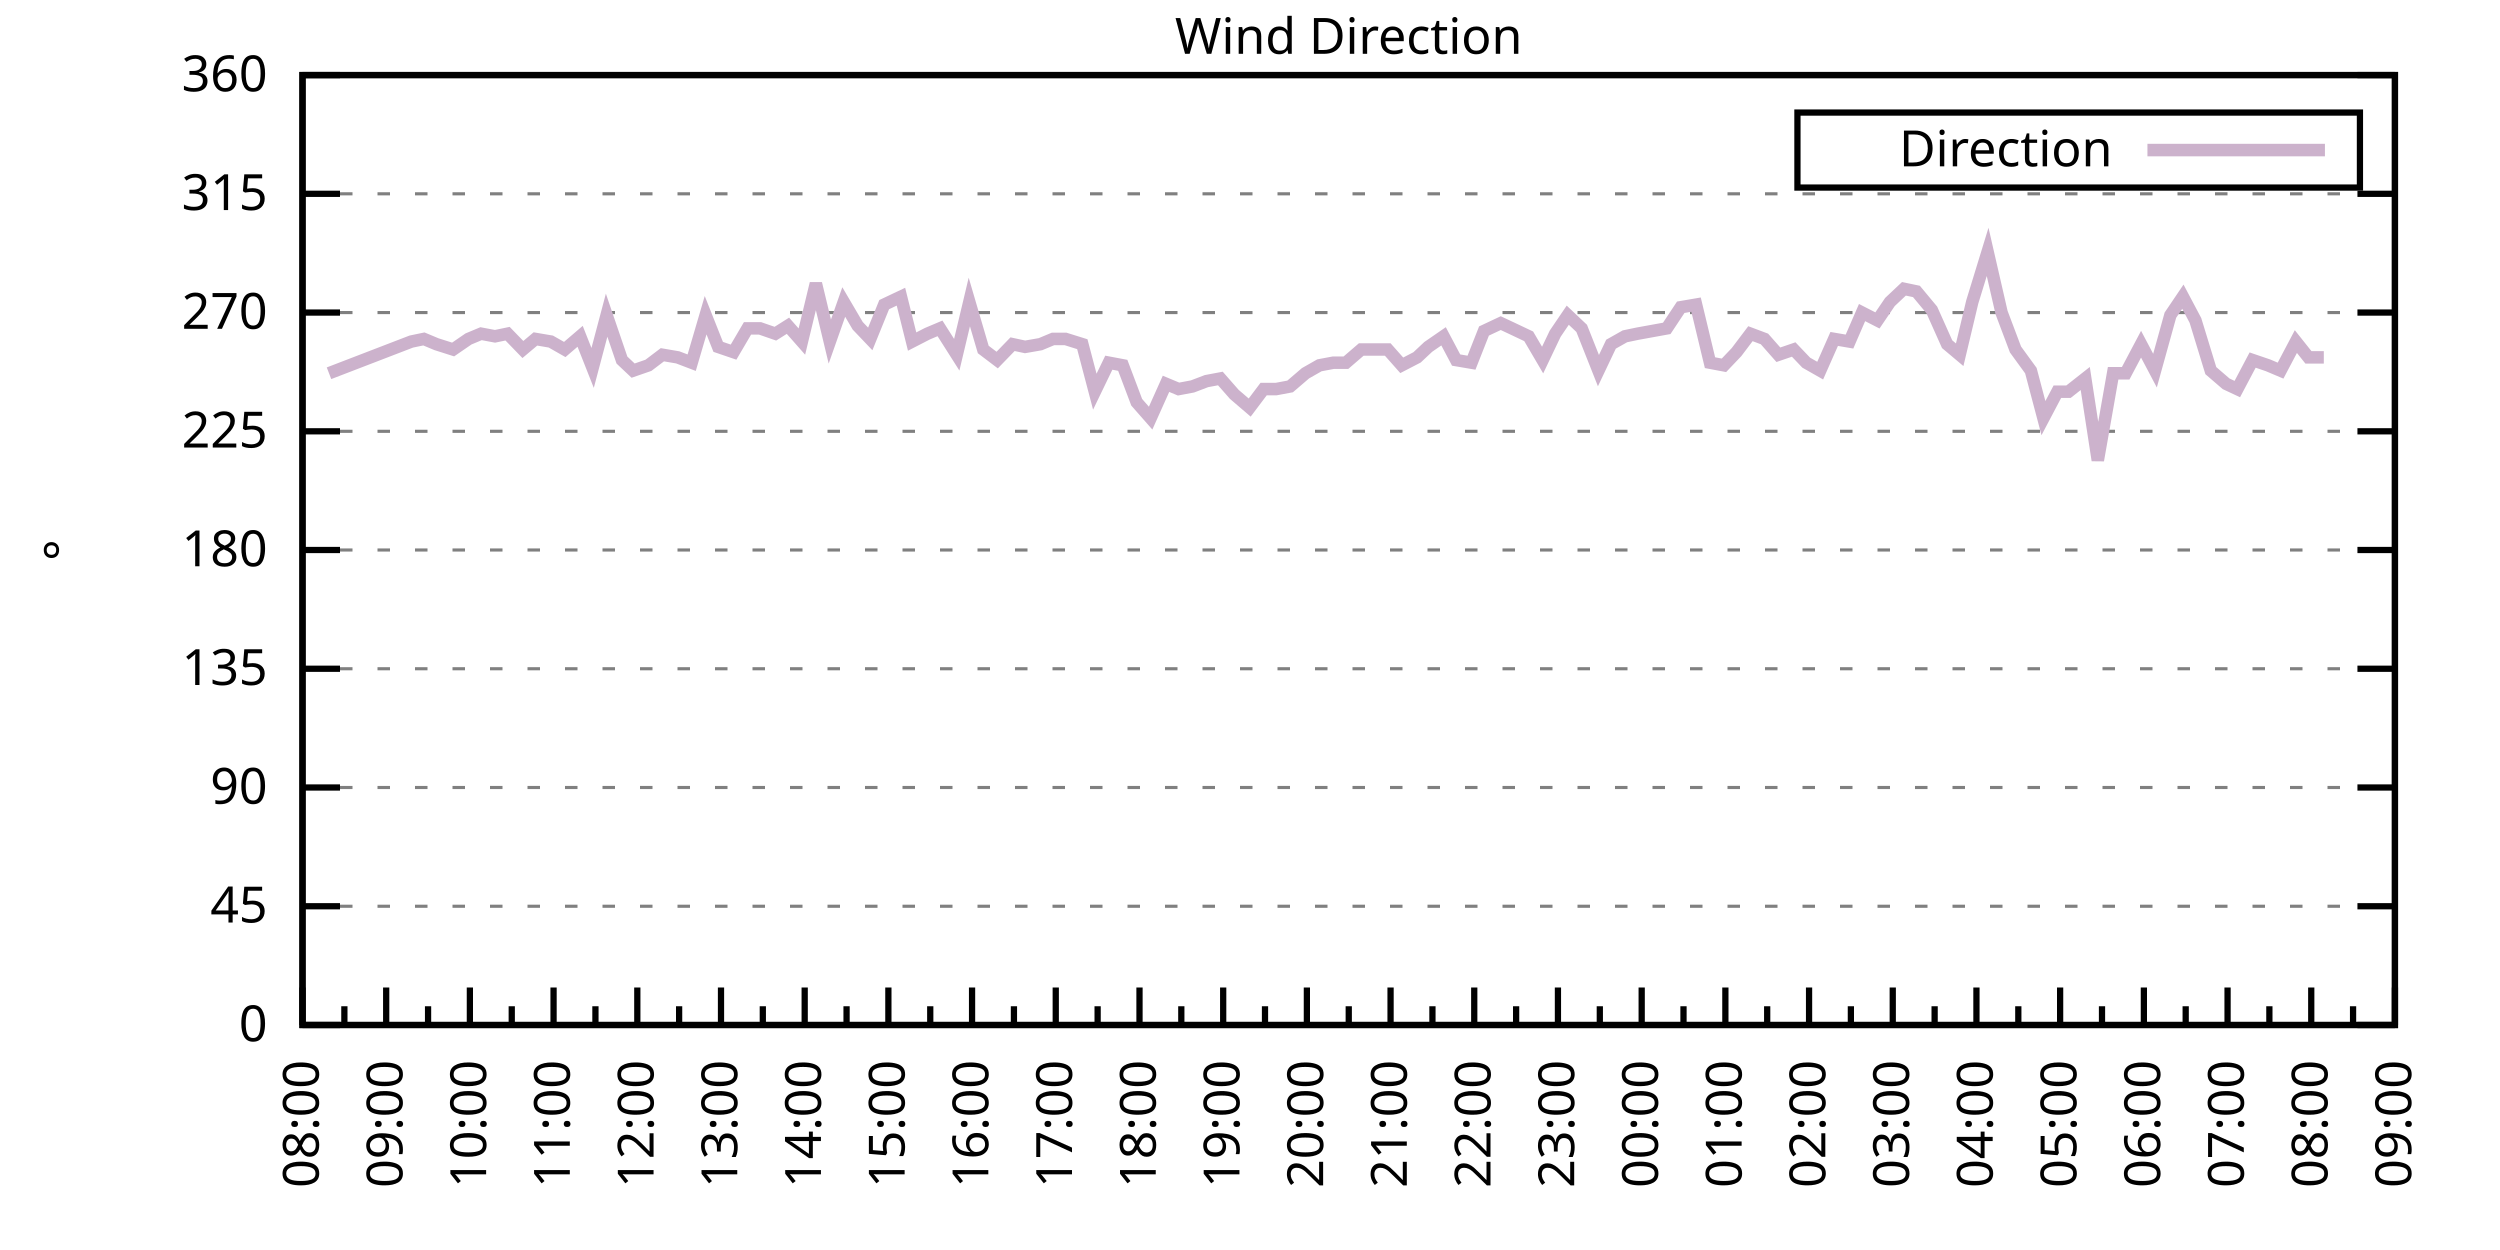
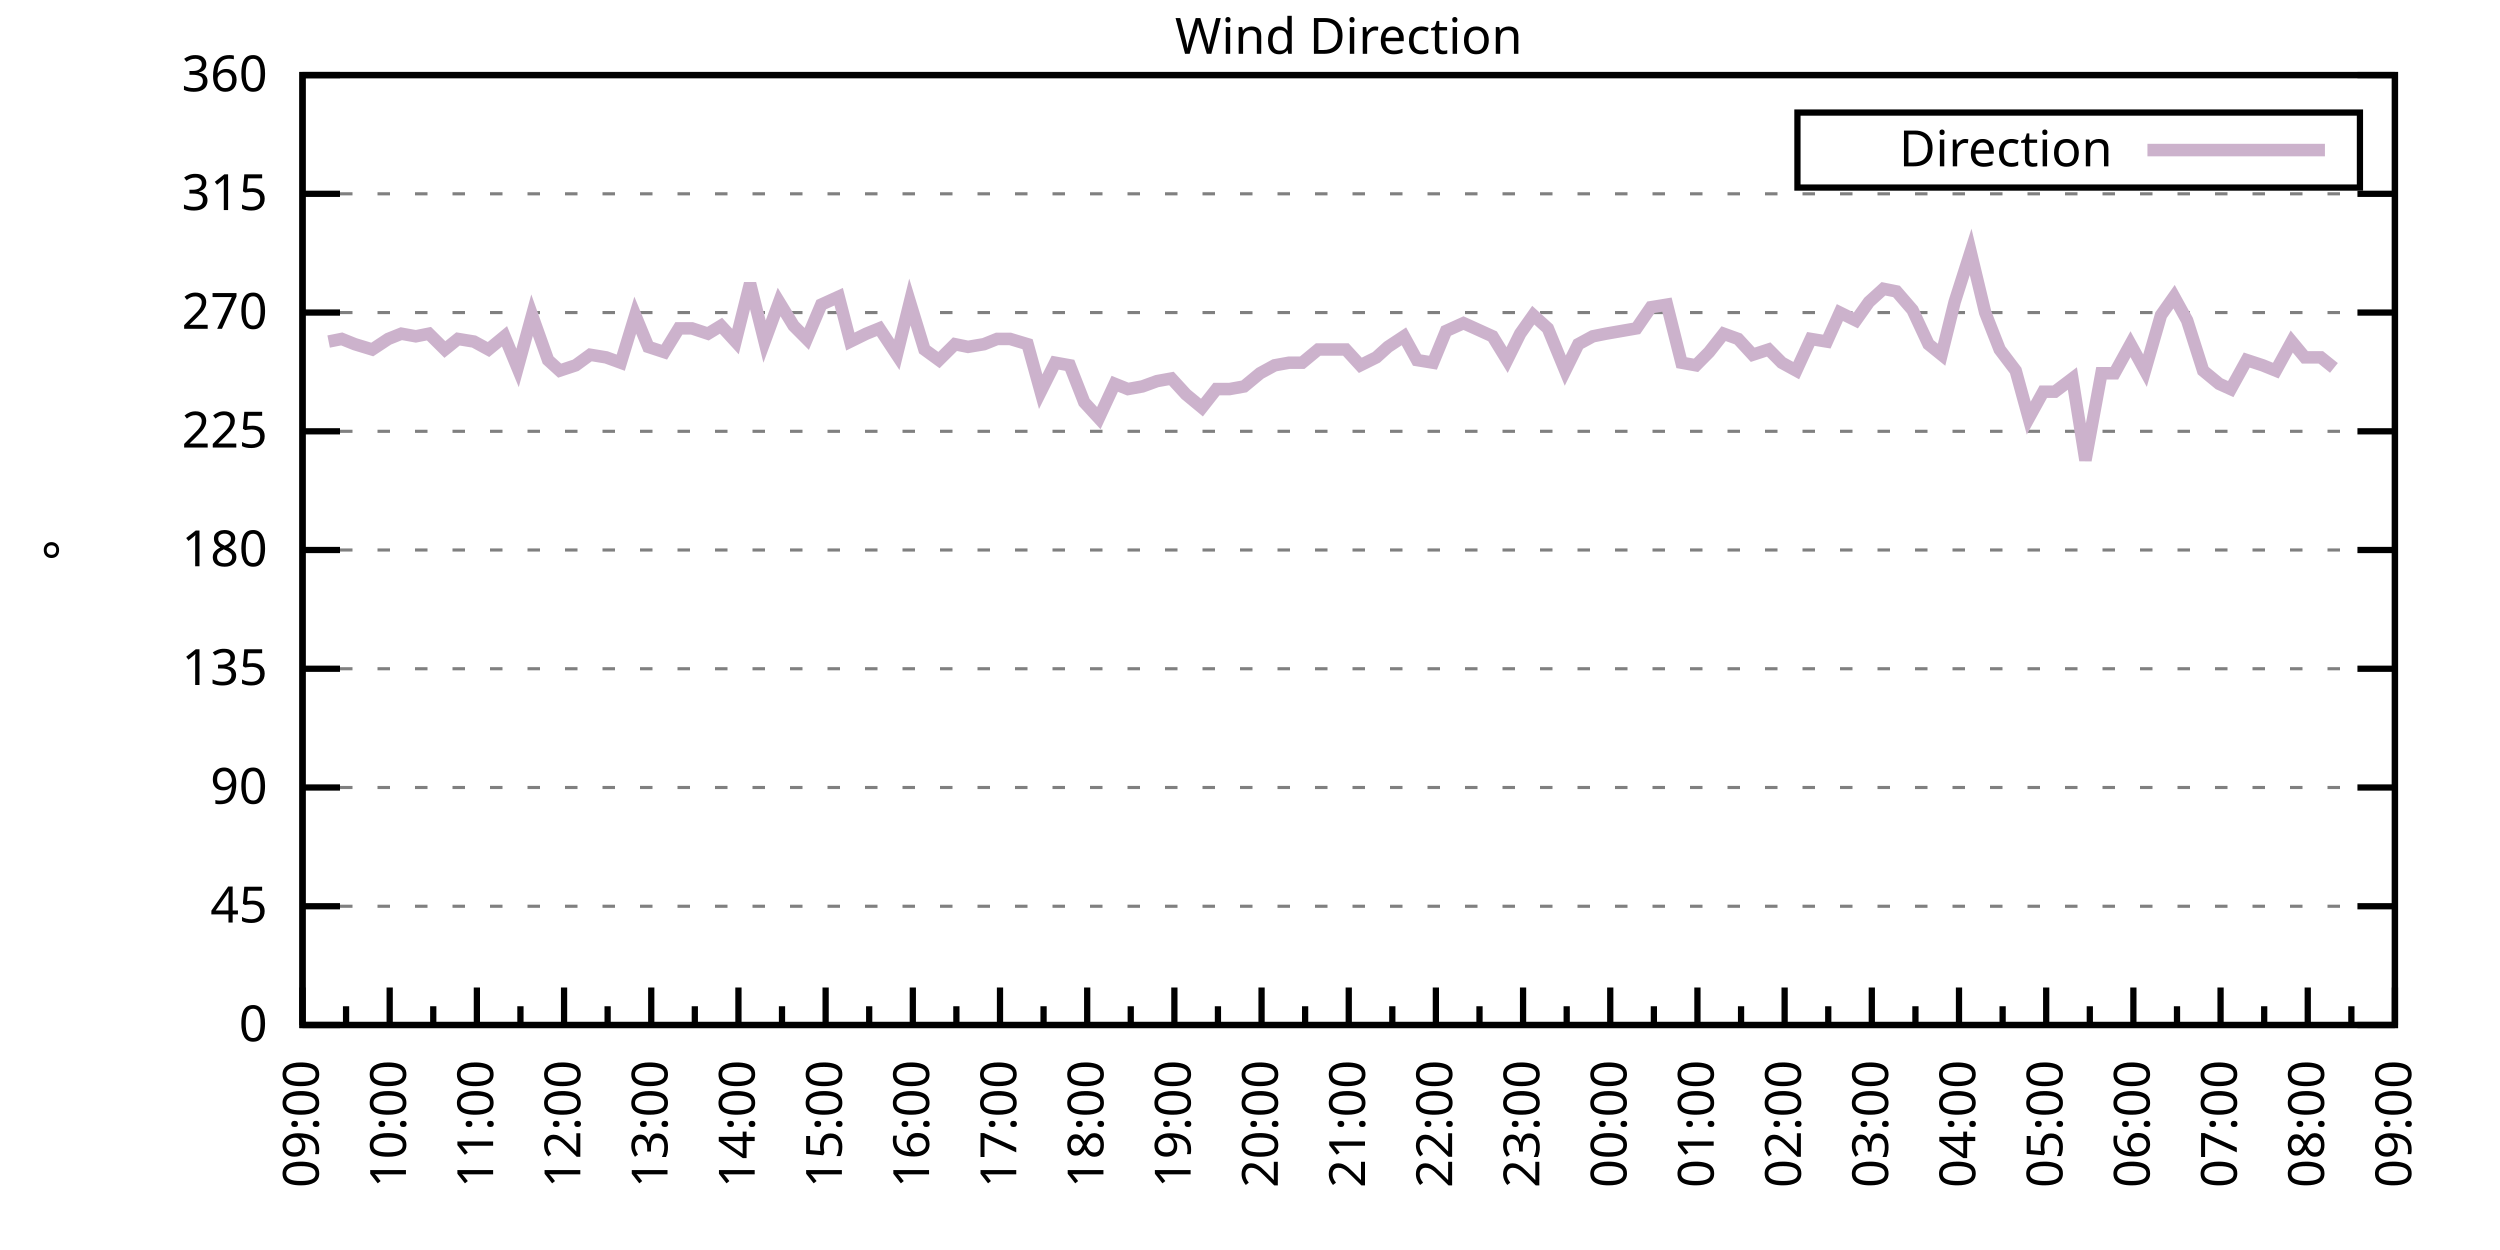
<svg xmlns="http://www.w3.org/2000/svg" xmlns:xlink="http://www.w3.org/1999/xlink" width="400" height="200" viewBox="0 0 400 200">
  <g id="gnuplot_canvas">
    <rect x="0" y="0" width="400" height="200" fill="none" />
    <defs>
      <circle id="gpDot" r="0.5" stroke-width="0.5" stroke="currentColor" />
      <path id="gpPt0" stroke-width="0.333" stroke="currentColor" d="M-1,0 h2 M0,-1 v2" />
      <path id="gpPt1" stroke-width="0.333" stroke="currentColor" d="M-1,-1 L1,1 M1,-1 L-1,1" />
      <path id="gpPt2" stroke-width="0.333" stroke="currentColor" d="M-1,0 L1,0 M0,-1 L0,1 M-1,-1 L1,1 M-1,1 L1,-1" />
      <rect id="gpPt3" stroke-width="0.333" stroke="currentColor" x="-1" y="-1" width="2" height="2" />
      <rect id="gpPt4" stroke-width="0.333" stroke="currentColor" fill="currentColor" x="-1" y="-1" width="2" height="2" />
      <circle id="gpPt5" stroke-width="0.333" stroke="currentColor" cx="0" cy="0" r="1" />
      <use xlink:href="#gpPt5" id="gpPt6" fill="currentColor" stroke="none" />
      <path id="gpPt7" stroke-width="0.333" stroke="currentColor" d="M0,-1.33 L-1.33,0.67 L1.33,0.67 z" />
      <use xlink:href="#gpPt7" id="gpPt8" fill="currentColor" stroke="none" />
      <use xlink:href="#gpPt7" id="gpPt9" stroke="currentColor" transform="rotate(180)" />
      <use xlink:href="#gpPt9" id="gpPt10" fill="currentColor" stroke="none" />
      <use xlink:href="#gpPt3" id="gpPt11" stroke="currentColor" transform="rotate(45)" />
      <use xlink:href="#gpPt11" id="gpPt12" fill="currentColor" stroke="none" />
      <path id="gpPt13" stroke-width="0.333" stroke="currentColor" d="M0,1.330 L1.265,0.411 L0.782,-1.067 L-0.782,-1.076 L-1.265,0.411 z" />
      <use xlink:href="#gpPt13" id="gpPt14" fill="currentColor" stroke="none" />
      <filter id="textbox" filterUnits="objectBoundingBox" x="0" y="0" height="1" width="1">
        <feFlood flood-color="white" flood-opacity="1" result="bgnd" />
        <feComposite in="SourceGraphic" in2="bgnd" operator="atop" />
      </filter>
      <filter id="greybox" filterUnits="objectBoundingBox" x="0" y="0" height="1" width="1">
        <feFlood flood-color="lightgrey" flood-opacity="1" result="grey" />
        <feComposite in="SourceGraphic" in2="grey" operator="atop" />
      </filter>
    </defs>
    <g fill="none" color="white" stroke="currentColor" stroke-width="1.00" stroke-linecap="butt" stroke-linejoin="miter">
</g>
    <g fill="none" color="black" stroke="currentColor" stroke-width="1.00" stroke-linecap="butt" stroke-linejoin="miter">
      <g stroke="none" shape-rendering="crispEdges">
        <polygon fill="rgb(255, 255, 255)" points="48.40,164.00 383.18,164.00 383.18,12.02 48.40,12.02 " />
      </g>
    </g>
    <g fill="none" color="black" stroke="currentColor" stroke-width="1.00" stroke-linecap="butt" stroke-linejoin="miter">
</g>
    <g fill="none" color="black" stroke="black" stroke-width="0.50" stroke-linecap="butt" stroke-linejoin="miter">
</g>
    <g fill="none" color="gray" stroke="currentColor" stroke-width="0.50" stroke-linecap="butt" stroke-linejoin="miter">
      <path stroke="gray" stroke-dasharray="2,4" class="gridline" d="M48.40,164.00 L383.19,164.00  " />
    </g>
    <g fill="none" color="gray" stroke="gray" stroke-width="1.00" stroke-linecap="butt" stroke-linejoin="miter">
</g>
    <g fill="none" color="black" stroke="currentColor" stroke-width="1.00" stroke-linecap="butt" stroke-linejoin="miter">
      <path stroke="black" d="M48.40,164.00 L54.40,164.00 M383.19,164.00 L377.19,164.00  " />
      <g transform="translate(42.80,166.60)" stroke="none" fill="black" font-family="Sans" font-size="8.00" text-anchor="end">
        <text>
          <tspan font-family="Sans"> 0</tspan>
        </text>
      </g>
    </g>
    <g fill="none" color="black" stroke="currentColor" stroke-width="1.00" stroke-linecap="butt" stroke-linejoin="miter">
</g>
    <g fill="none" color="black" stroke="black" stroke-width="0.50" stroke-linecap="butt" stroke-linejoin="miter">
</g>
    <g fill="none" color="gray" stroke="currentColor" stroke-width="0.50" stroke-linecap="butt" stroke-linejoin="miter">
      <path stroke="gray" stroke-dasharray="2,4" class="gridline" d="M48.40,145.00 L383.19,145.00  " />
    </g>
    <g fill="none" color="gray" stroke="gray" stroke-width="1.00" stroke-linecap="butt" stroke-linejoin="miter">
</g>
    <g fill="none" color="black" stroke="currentColor" stroke-width="1.00" stroke-linecap="butt" stroke-linejoin="miter">
      <path stroke="black" d="M48.40,145.00 L54.40,145.00 M383.19,145.00 L377.19,145.00  " />
      <g transform="translate(42.80,147.60)" stroke="none" fill="black" font-family="Sans" font-size="8.00" text-anchor="end">
        <text>
          <tspan font-family="Sans"> 45</tspan>
        </text>
      </g>
    </g>
    <g fill="none" color="black" stroke="currentColor" stroke-width="1.00" stroke-linecap="butt" stroke-linejoin="miter">
</g>
    <g fill="none" color="black" stroke="black" stroke-width="0.50" stroke-linecap="butt" stroke-linejoin="miter">
</g>
    <g fill="none" color="gray" stroke="currentColor" stroke-width="0.50" stroke-linecap="butt" stroke-linejoin="miter">
      <path stroke="gray" stroke-dasharray="2,4" class="gridline" d="M48.40,126.00 L383.19,126.00  " />
    </g>
    <g fill="none" color="gray" stroke="gray" stroke-width="1.00" stroke-linecap="butt" stroke-linejoin="miter">
</g>
    <g fill="none" color="black" stroke="currentColor" stroke-width="1.00" stroke-linecap="butt" stroke-linejoin="miter">
      <path stroke="black" d="M48.40,126.00 L54.40,126.00 M383.19,126.00 L377.19,126.00  " />
      <g transform="translate(42.80,128.60)" stroke="none" fill="black" font-family="Sans" font-size="8.00" text-anchor="end">
        <text>
          <tspan font-family="Sans"> 90</tspan>
        </text>
      </g>
    </g>
    <g fill="none" color="black" stroke="currentColor" stroke-width="1.00" stroke-linecap="butt" stroke-linejoin="miter">
</g>
    <g fill="none" color="black" stroke="black" stroke-width="0.50" stroke-linecap="butt" stroke-linejoin="miter">
</g>
    <g fill="none" color="gray" stroke="currentColor" stroke-width="0.50" stroke-linecap="butt" stroke-linejoin="miter">
      <path stroke="gray" stroke-dasharray="2,4" class="gridline" d="M48.40,107.00 L383.19,107.00  " />
    </g>
    <g fill="none" color="gray" stroke="gray" stroke-width="1.00" stroke-linecap="butt" stroke-linejoin="miter">
</g>
    <g fill="none" color="black" stroke="currentColor" stroke-width="1.00" stroke-linecap="butt" stroke-linejoin="miter">
      <path stroke="black" d="M48.40,107.00 L54.40,107.00 M383.19,107.00 L377.19,107.00  " />
      <g transform="translate(42.80,109.60)" stroke="none" fill="black" font-family="Sans" font-size="8.00" text-anchor="end">
        <text>
          <tspan font-family="Sans"> 135</tspan>
        </text>
      </g>
    </g>
    <g fill="none" color="black" stroke="currentColor" stroke-width="1.00" stroke-linecap="butt" stroke-linejoin="miter">
</g>
    <g fill="none" color="black" stroke="black" stroke-width="0.50" stroke-linecap="butt" stroke-linejoin="miter">
</g>
    <g fill="none" color="gray" stroke="currentColor" stroke-width="0.50" stroke-linecap="butt" stroke-linejoin="miter">
      <path stroke="gray" stroke-dasharray="2,4" class="gridline" d="M48.40,88.00 L383.19,88.00  " />
    </g>
    <g fill="none" color="gray" stroke="gray" stroke-width="1.00" stroke-linecap="butt" stroke-linejoin="miter">
</g>
    <g fill="none" color="black" stroke="currentColor" stroke-width="1.00" stroke-linecap="butt" stroke-linejoin="miter">
      <path stroke="black" d="M48.40,88.00 L54.40,88.00 M383.19,88.00 L377.19,88.00  " />
      <g transform="translate(42.80,90.60)" stroke="none" fill="black" font-family="Sans" font-size="8.00" text-anchor="end">
        <text>
          <tspan font-family="Sans"> 180</tspan>
        </text>
      </g>
    </g>
    <g fill="none" color="black" stroke="currentColor" stroke-width="1.00" stroke-linecap="butt" stroke-linejoin="miter">
</g>
    <g fill="none" color="black" stroke="black" stroke-width="0.50" stroke-linecap="butt" stroke-linejoin="miter">
</g>
    <g fill="none" color="gray" stroke="currentColor" stroke-width="0.50" stroke-linecap="butt" stroke-linejoin="miter">
      <path stroke="gray" stroke-dasharray="2,4" class="gridline" d="M48.40,69.01 L383.19,69.01  " />
    </g>
    <g fill="none" color="gray" stroke="gray" stroke-width="1.00" stroke-linecap="butt" stroke-linejoin="miter">
</g>
    <g fill="none" color="black" stroke="currentColor" stroke-width="1.00" stroke-linecap="butt" stroke-linejoin="miter">
      <path stroke="black" d="M48.40,69.01 L54.40,69.01 M383.19,69.01 L377.19,69.01  " />
      <g transform="translate(42.80,71.61)" stroke="none" fill="black" font-family="Sans" font-size="8.00" text-anchor="end">
        <text>
          <tspan font-family="Sans"> 225</tspan>
        </text>
      </g>
    </g>
    <g fill="none" color="black" stroke="currentColor" stroke-width="1.00" stroke-linecap="butt" stroke-linejoin="miter">
</g>
    <g fill="none" color="black" stroke="black" stroke-width="0.50" stroke-linecap="butt" stroke-linejoin="miter">
</g>
    <g fill="none" color="gray" stroke="currentColor" stroke-width="0.50" stroke-linecap="butt" stroke-linejoin="miter">
      <path stroke="gray" stroke-dasharray="2,4" class="gridline" d="M48.40,50.01 L383.19,50.01  " />
    </g>
    <g fill="none" color="gray" stroke="gray" stroke-width="1.00" stroke-linecap="butt" stroke-linejoin="miter">
</g>
    <g fill="none" color="black" stroke="currentColor" stroke-width="1.00" stroke-linecap="butt" stroke-linejoin="miter">
      <path stroke="black" d="M48.40,50.01 L54.40,50.01 M383.19,50.01 L377.19,50.01  " />
      <g transform="translate(42.80,52.61)" stroke="none" fill="black" font-family="Sans" font-size="8.00" text-anchor="end">
        <text>
          <tspan font-family="Sans"> 270</tspan>
        </text>
      </g>
    </g>
    <g fill="none" color="black" stroke="currentColor" stroke-width="1.00" stroke-linecap="butt" stroke-linejoin="miter">
</g>
    <g fill="none" color="black" stroke="black" stroke-width="0.50" stroke-linecap="butt" stroke-linejoin="miter">
</g>
    <g fill="none" color="gray" stroke="currentColor" stroke-width="0.50" stroke-linecap="butt" stroke-linejoin="miter">
      <path stroke="gray" stroke-dasharray="2,4" class="gridline" d="M48.40,31.01 L383.19,31.01  " />
    </g>
    <g fill="none" color="gray" stroke="gray" stroke-width="1.00" stroke-linecap="butt" stroke-linejoin="miter">
</g>
    <g fill="none" color="black" stroke="currentColor" stroke-width="1.00" stroke-linecap="butt" stroke-linejoin="miter">
      <path stroke="black" d="M48.40,31.01 L54.40,31.01 M383.19,31.01 L377.19,31.01  " />
      <g transform="translate(42.80,33.61)" stroke="none" fill="black" font-family="Sans" font-size="8.00" text-anchor="end">
        <text>
          <tspan font-family="Sans"> 315</tspan>
        </text>
      </g>
    </g>
    <g fill="none" color="black" stroke="currentColor" stroke-width="1.00" stroke-linecap="butt" stroke-linejoin="miter">
</g>
    <g fill="none" color="black" stroke="black" stroke-width="0.50" stroke-linecap="butt" stroke-linejoin="miter">
</g>
    <g fill="none" color="gray" stroke="currentColor" stroke-width="0.50" stroke-linecap="butt" stroke-linejoin="miter">
      <path stroke="gray" stroke-dasharray="2,4" class="gridline" d="M48.40,12.01 L383.19,12.01  " />
    </g>
    <g fill="none" color="gray" stroke="gray" stroke-width="1.00" stroke-linecap="butt" stroke-linejoin="miter">
</g>
    <g fill="none" color="black" stroke="currentColor" stroke-width="1.00" stroke-linecap="butt" stroke-linejoin="miter">
      <path stroke="black" d="M48.40,12.01 L54.40,12.01 M383.19,12.01 L377.19,12.01  " />
      <g transform="translate(42.80,14.61)" stroke="none" fill="black" font-family="Sans" font-size="8.00" text-anchor="end">
        <text>
          <tspan font-family="Sans"> 360</tspan>
        </text>
      </g>
    </g>
    <g fill="none" color="black" stroke="currentColor" stroke-width="1.00" stroke-linecap="butt" stroke-linejoin="miter">
      <path stroke="black" d="M48.40,164.00 L48.40,158.00  " />
      <g transform="translate(51.00,169.60) rotate(270)" stroke="none" fill="black" font-family="Sans" font-size="8.00" text-anchor="end">
        <text>
+           <tspan font-family="Sans">09:00</tspan>
+         </text>
+       </g>
+     </g>
+     <g fill="none" color="black" stroke="currentColor" stroke-width="1.00" stroke-linecap="butt" stroke-linejoin="miter">
+       <path stroke="black" d="M55.37,164.00 L55.37,161.00 M62.35,164.00 L62.35,158.00  " />
+       <g transform="translate(64.95,169.60) rotate(270)" stroke="none" fill="black" font-family="Sans" font-size="8.00" text-anchor="end">
+         <text>
+           <tspan font-family="Sans">10:00</tspan>
+         </text>
+       </g>
+     </g>
+     <g fill="none" color="black" stroke="currentColor" stroke-width="1.00" stroke-linecap="butt" stroke-linejoin="miter">
+       <path stroke="black" d="M69.32,164.00 L69.32,161.00 M76.30,164.00 L76.30,158.00  " />
+       <g transform="translate(78.90,169.60) rotate(270)" stroke="none" fill="black" font-family="Sans" font-size="8.00" text-anchor="end">
+         <text>
+           <tspan font-family="Sans">11:00</tspan>
+         </text>
+       </g>
+     </g>
+     <g fill="none" color="black" stroke="currentColor" stroke-width="1.00" stroke-linecap="butt" stroke-linejoin="miter">
+       <path stroke="black" d="M83.27,164.00 L83.27,161.00 M90.25,164.00 L90.25,158.00  " />
+       <g transform="translate(92.85,169.60) rotate(270)" stroke="none" fill="black" font-family="Sans" font-size="8.00" text-anchor="end">
+         <text>
+           <tspan font-family="Sans">12:00</tspan>
+         </text>
+       </g>
+     </g>
+     <g fill="none" color="black" stroke="currentColor" stroke-width="1.00" stroke-linecap="butt" stroke-linejoin="miter">
+       <path stroke="black" d="M97.22,164.00 L97.22,161.00 M104.20,164.00 L104.20,158.00  " />
+       <g transform="translate(106.80,169.60) rotate(270)" stroke="none" fill="black" font-family="Sans" font-size="8.00" text-anchor="end">
+         <text>
+           <tspan font-family="Sans">13:00</tspan>
+         </text>
+       </g>
+     </g>
+     <g fill="none" color="black" stroke="currentColor" stroke-width="1.00" stroke-linecap="butt" stroke-linejoin="miter">
+       <path stroke="black" d="M111.17,164.00 L111.17,161.00 M118.15,164.00 L118.15,158.00  " />
+       <g transform="translate(120.75,169.60) rotate(270)" stroke="none" fill="black" font-family="Sans" font-size="8.00" text-anchor="end">
+         <text>
+           <tspan font-family="Sans">14:00</tspan>
+         </text>
+       </g>
+     </g>
+     <g fill="none" color="black" stroke="currentColor" stroke-width="1.00" stroke-linecap="butt" stroke-linejoin="miter">
+       <path stroke="black" d="M125.12,164.00 L125.12,161.00 M132.10,164.00 L132.10,158.00  " />
+       <g transform="translate(134.70,169.60) rotate(270)" stroke="none" fill="black" font-family="Sans" font-size="8.00" text-anchor="end">
+         <text>
+           <tspan font-family="Sans">15:00</tspan>
+         </text>
+       </g>
+     </g>
+     <g fill="none" color="black" stroke="currentColor" stroke-width="1.00" stroke-linecap="butt" stroke-linejoin="miter">
+       <path stroke="black" d="M139.07,164.00 L139.07,161.00 M146.05,164.00 L146.05,158.00  " />
+       <g transform="translate(148.65,169.60) rotate(270)" stroke="none" fill="black" font-family="Sans" font-size="8.00" text-anchor="end">
+         <text>
+           <tspan font-family="Sans">16:00</tspan>
+         </text>
+       </g>
+     </g>
+     <g fill="none" color="black" stroke="currentColor" stroke-width="1.00" stroke-linecap="butt" stroke-linejoin="miter">
+       <path stroke="black" d="M153.02,164.00 L153.02,161.00 M160.00,164.00 L160.00,158.00  " />
+       <g transform="translate(162.60,169.60) rotate(270)" stroke="none" fill="black" font-family="Sans" font-size="8.00" text-anchor="end">
+         <text>
+           <tspan font-family="Sans">17:00</tspan>
+         </text>
+       </g>
+     </g>
+     <g fill="none" color="black" stroke="currentColor" stroke-width="1.00" stroke-linecap="butt" stroke-linejoin="miter">
+       <path stroke="black" d="M166.97,164.00 L166.97,161.00 M173.95,164.00 L173.95,158.00  " />
+       <g transform="translate(176.55,169.60) rotate(270)" stroke="none" fill="black" font-family="Sans" font-size="8.00" text-anchor="end">
+         <text>
+           <tspan font-family="Sans">18:00</tspan>
+         </text>
+       </g>
+     </g>
+     <g fill="none" color="black" stroke="currentColor" stroke-width="1.00" stroke-linecap="butt" stroke-linejoin="miter">
+       <path stroke="black" d="M180.92,164.00 L180.92,161.00 M187.90,164.00 L187.90,158.00  " />
+       <g transform="translate(190.50,169.60) rotate(270)" stroke="none" fill="black" font-family="Sans" font-size="8.00" text-anchor="end">
+         <text>
+           <tspan font-family="Sans">19:00</tspan>
+         </text>
+       </g>
+     </g>
+     <g fill="none" color="black" stroke="currentColor" stroke-width="1.00" stroke-linecap="butt" stroke-linejoin="miter">
+       <path stroke="black" d="M194.87,164.00 L194.87,161.00 M201.85,164.00 L201.85,158.00  " />
+       <g transform="translate(204.45,169.60) rotate(270)" stroke="none" fill="black" font-family="Sans" font-size="8.00" text-anchor="end">
+         <text>
+           <tspan font-family="Sans">20:00</tspan>
+         </text>
+       </g>
+     </g>
+     <g fill="none" color="black" stroke="currentColor" stroke-width="1.00" stroke-linecap="butt" stroke-linejoin="miter">
+       <path stroke="black" d="M208.82,164.00 L208.82,161.00 M215.80,164.00 L215.80,158.00  " />
+       <g transform="translate(218.40,169.60) rotate(270)" stroke="none" fill="black" font-family="Sans" font-size="8.00" text-anchor="end">
+         <text>
+           <tspan font-family="Sans">21:00</tspan>
+         </text>
+       </g>
+     </g>
+     <g fill="none" color="black" stroke="currentColor" stroke-width="1.00" stroke-linecap="butt" stroke-linejoin="miter">
+       <path stroke="black" d="M222.77,164.00 L222.77,161.00 M229.74,164.00 L229.74,158.00  " />
+       <g transform="translate(232.34,169.60) rotate(270)" stroke="none" fill="black" font-family="Sans" font-size="8.00" text-anchor="end">
+         <text>
+           <tspan font-family="Sans">22:00</tspan>
+         </text>
+       </g>
+     </g>
+     <g fill="none" color="black" stroke="currentColor" stroke-width="1.00" stroke-linecap="butt" stroke-linejoin="miter">
+       <path stroke="black" d="M236.72,164.00 L236.72,161.00 M243.69,164.00 L243.69,158.00  " />
+       <g transform="translate(246.29,169.60) rotate(270)" stroke="none" fill="black" font-family="Sans" font-size="8.00" text-anchor="end">
+         <text>
+           <tspan font-family="Sans">23:00</tspan>
+         </text>
+       </g>
+     </g>
+     <g fill="none" color="black" stroke="currentColor" stroke-width="1.00" stroke-linecap="butt" stroke-linejoin="miter">
+       <path stroke="black" d="M250.67,164.00 L250.67,161.00 M257.64,164.00 L257.64,158.00  " />
+       <g transform="translate(260.24,169.60) rotate(270)" stroke="none" fill="black" font-family="Sans" font-size="8.00" text-anchor="end">
+         <text>
+           <tspan font-family="Sans">00:00</tspan>
+         </text>
+       </g>
+     </g>
+     <g fill="none" color="black" stroke="currentColor" stroke-width="1.00" stroke-linecap="butt" stroke-linejoin="miter">
+       <path stroke="black" d="M264.62,164.00 L264.62,161.00 M271.59,164.00 L271.59,158.00  " />
+       <g transform="translate(274.19,169.60) rotate(270)" stroke="none" fill="black" font-family="Sans" font-size="8.00" text-anchor="end">
+         <text>
+           <tspan font-family="Sans">01:00</tspan>
+         </text>
+       </g>
+     </g>
+     <g fill="none" color="black" stroke="currentColor" stroke-width="1.00" stroke-linecap="butt" stroke-linejoin="miter">
+       <path stroke="black" d="M278.57,164.00 L278.57,161.00 M285.54,164.00 L285.54,158.00  " />
+       <g transform="translate(288.14,169.60) rotate(270)" stroke="none" fill="black" font-family="Sans" font-size="8.00" text-anchor="end">
+         <text>
+           <tspan font-family="Sans">02:00</tspan>
+         </text>
+       </g>
+     </g>
+     <g fill="none" color="black" stroke="currentColor" stroke-width="1.00" stroke-linecap="butt" stroke-linejoin="miter">
+       <path stroke="black" d="M292.52,164.00 L292.52,161.00 M299.49,164.00 L299.49,158.00  " />
+       <g transform="translate(302.09,169.60) rotate(270)" stroke="none" fill="black" font-family="Sans" font-size="8.00" text-anchor="end">
+         <text>
+           <tspan font-family="Sans">03:00</tspan>
+         </text>
+       </g>
+     </g>
+     <g fill="none" color="black" stroke="currentColor" stroke-width="1.00" stroke-linecap="butt" stroke-linejoin="miter">
+       <path stroke="black" d="M306.47,164.00 L306.47,161.00 M313.44,164.00 L313.44,158.00  " />
+       <g transform="translate(316.04,169.60) rotate(270)" stroke="none" fill="black" font-family="Sans" font-size="8.00" text-anchor="end">
+         <text>
+           <tspan font-family="Sans">04:00</tspan>
+         </text>
+       </g>
+     </g>
+     <g fill="none" color="black" stroke="currentColor" stroke-width="1.00" stroke-linecap="butt" stroke-linejoin="miter">
+       <path stroke="black" d="M320.42,164.00 L320.42,161.00 M327.39,164.00 L327.39,158.00  " />
+       <g transform="translate(329.99,169.60) rotate(270)" stroke="none" fill="black" font-family="Sans" font-size="8.00" text-anchor="end">
+         <text>
+           <tspan font-family="Sans">05:00</tspan>
+         </text>
+       </g>
+     </g>
+     <g fill="none" color="black" stroke="currentColor" stroke-width="1.00" stroke-linecap="butt" stroke-linejoin="miter">
+       <path stroke="black" d="M334.37,164.00 L334.37,161.00 M341.34,164.00 L341.34,158.00  " />
+       <g transform="translate(343.94,169.60) rotate(270)" stroke="none" fill="black" font-family="Sans" font-size="8.00" text-anchor="end">
+         <text>
+           <tspan font-family="Sans">06:00</tspan>
+         </text>
+       </g>
+     </g>
+     <g fill="none" color="black" stroke="currentColor" stroke-width="1.00" stroke-linecap="butt" stroke-linejoin="miter">
+       <path stroke="black" d="M348.32,164.00 L348.32,161.00 M355.29,164.00 L355.29,158.00  " />
+       <g transform="translate(357.89,169.60) rotate(270)" stroke="none" fill="black" font-family="Sans" font-size="8.00" text-anchor="end">
+         <text>
+           <tspan font-family="Sans">07:00</tspan>
+         </text>
+       </g>
+     </g>
+     <g fill="none" color="black" stroke="currentColor" stroke-width="1.00" stroke-linecap="butt" stroke-linejoin="miter">
+       <path stroke="black" d="M362.27,164.00 L362.27,161.00 M369.24,164.00 L369.24,158.00  " />
+       <g transform="translate(371.84,169.60) rotate(270)" stroke="none" fill="black" font-family="Sans" font-size="8.00" text-anchor="end">
+         <text>
          <tspan font-family="Sans">08:00</tspan>
        </text>
      </g>
    </g>
    <g fill="none" color="black" stroke="currentColor" stroke-width="1.00" stroke-linecap="butt" stroke-linejoin="miter">
-       <path stroke="black" d="M55.10,164.00 L55.10,161.00 M61.79,164.00 L61.79,158.00  " />
-       <g transform="translate(64.39,169.60) rotate(270)" stroke="none" fill="black" font-family="Sans" font-size="8.00" text-anchor="end">
-         <text>
-           <tspan font-family="Sans">09:00</tspan>
-         </text>
-       </g>
-     </g>
-     <g fill="none" color="black" stroke="currentColor" stroke-width="1.00" stroke-linecap="butt" stroke-linejoin="miter">
-       <path stroke="black" d="M68.49,164.00 L68.49,161.00 M75.18,164.00 L75.18,158.00  " />
-       <g transform="translate(77.78,169.60) rotate(270)" stroke="none" fill="black" font-family="Sans" font-size="8.00" text-anchor="end">
-         <text>
-           <tspan font-family="Sans">10:00</tspan>
-         </text>
-       </g>
-     </g>
-     <g fill="none" color="black" stroke="currentColor" stroke-width="1.00" stroke-linecap="butt" stroke-linejoin="miter">
-       <path stroke="black" d="M81.88,164.00 L81.88,161.00 M88.57,164.00 L88.57,158.00  " />
-       <g transform="translate(91.17,169.60) rotate(270)" stroke="none" fill="black" font-family="Sans" font-size="8.00" text-anchor="end">
-         <text>
-           <tspan font-family="Sans">11:00</tspan>
-         </text>
-       </g>
-     </g>
-     <g fill="none" color="black" stroke="currentColor" stroke-width="1.00" stroke-linecap="butt" stroke-linejoin="miter">
-       <path stroke="black" d="M95.27,164.00 L95.27,161.00 M101.97,164.00 L101.97,158.00  " />
-       <g transform="translate(104.57,169.60) rotate(270)" stroke="none" fill="black" font-family="Sans" font-size="8.00" text-anchor="end">
-         <text>
-           <tspan font-family="Sans">12:00</tspan>
-         </text>
-       </g>
-     </g>
-     <g fill="none" color="black" stroke="currentColor" stroke-width="1.00" stroke-linecap="butt" stroke-linejoin="miter">
-       <path stroke="black" d="M108.66,164.00 L108.66,161.00 M115.36,164.00 L115.36,158.00  " />
-       <g transform="translate(117.96,169.60) rotate(270)" stroke="none" fill="black" font-family="Sans" font-size="8.00" text-anchor="end">
-         <text>
-           <tspan font-family="Sans">13:00</tspan>
-         </text>
-       </g>
-     </g>
-     <g fill="none" color="black" stroke="currentColor" stroke-width="1.00" stroke-linecap="butt" stroke-linejoin="miter">
-       <path stroke="black" d="M122.05,164.00 L122.05,161.00 M128.75,164.00 L128.75,158.00  " />
-       <g transform="translate(131.35,169.60) rotate(270)" stroke="none" fill="black" font-family="Sans" font-size="8.00" text-anchor="end">
-         <text>
-           <tspan font-family="Sans">14:00</tspan>
-         </text>
-       </g>
-     </g>
-     <g fill="none" color="black" stroke="currentColor" stroke-width="1.00" stroke-linecap="butt" stroke-linejoin="miter">
-       <path stroke="black" d="M135.45,164.00 L135.45,161.00 M142.14,164.00 L142.14,158.00  " />
-       <g transform="translate(144.74,169.60) rotate(270)" stroke="none" fill="black" font-family="Sans" font-size="8.00" text-anchor="end">
-         <text>
-           <tspan font-family="Sans">15:00</tspan>
-         </text>
-       </g>
-     </g>
-     <g fill="none" color="black" stroke="currentColor" stroke-width="1.00" stroke-linecap="butt" stroke-linejoin="miter">
-       <path stroke="black" d="M148.84,164.00 L148.84,161.00 M155.53,164.00 L155.53,158.00  " />
-       <g transform="translate(158.13,169.60) rotate(270)" stroke="none" fill="black" font-family="Sans" font-size="8.00" text-anchor="end">
-         <text>
-           <tspan font-family="Sans">16:00</tspan>
-         </text>
-       </g>
-     </g>
-     <g fill="none" color="black" stroke="currentColor" stroke-width="1.00" stroke-linecap="butt" stroke-linejoin="miter">
-       <path stroke="black" d="M162.23,164.00 L162.23,161.00 M168.92,164.00 L168.92,158.00  " />
-       <g transform="translate(171.52,169.60) rotate(270)" stroke="none" fill="black" font-family="Sans" font-size="8.00" text-anchor="end">
-         <text>
-           <tspan font-family="Sans">17:00</tspan>
-         </text>
-       </g>
-     </g>
-     <g fill="none" color="black" stroke="currentColor" stroke-width="1.00" stroke-linecap="butt" stroke-linejoin="miter">
-       <path stroke="black" d="M175.62,164.00 L175.62,161.00 M182.32,164.00 L182.32,158.00  " />
-       <g transform="translate(184.92,169.60) rotate(270)" stroke="none" fill="black" font-family="Sans" font-size="8.00" text-anchor="end">
-         <text>
-           <tspan font-family="Sans">18:00</tspan>
-         </text>
-       </g>
-     </g>
-     <g fill="none" color="black" stroke="currentColor" stroke-width="1.00" stroke-linecap="butt" stroke-linejoin="miter">
-       <path stroke="black" d="M189.01,164.00 L189.01,161.00 M195.71,164.00 L195.71,158.00  " />
-       <g transform="translate(198.31,169.60) rotate(270)" stroke="none" fill="black" font-family="Sans" font-size="8.00" text-anchor="end">
-         <text>
-           <tspan font-family="Sans">19:00</tspan>
-         </text>
-       </g>
-     </g>
-     <g fill="none" color="black" stroke="currentColor" stroke-width="1.00" stroke-linecap="butt" stroke-linejoin="miter">
-       <path stroke="black" d="M202.40,164.00 L202.40,161.00 M209.10,164.00 L209.10,158.00  " />
-       <g transform="translate(211.70,169.60) rotate(270)" stroke="none" fill="black" font-family="Sans" font-size="8.00" text-anchor="end">
-         <text>
-           <tspan font-family="Sans">20:00</tspan>
-         </text>
-       </g>
-     </g>
-     <g fill="none" color="black" stroke="currentColor" stroke-width="1.00" stroke-linecap="butt" stroke-linejoin="miter">
-       <path stroke="black" d="M215.80,164.00 L215.80,161.00 M222.49,164.00 L222.49,158.00  " />
-       <g transform="translate(225.09,169.60) rotate(270)" stroke="none" fill="black" font-family="Sans" font-size="8.00" text-anchor="end">
-         <text>
-           <tspan font-family="Sans">21:00</tspan>
-         </text>
-       </g>
-     </g>
-     <g fill="none" color="black" stroke="currentColor" stroke-width="1.00" stroke-linecap="butt" stroke-linejoin="miter">
-       <path stroke="black" d="M229.19,164.00 L229.19,161.00 M235.88,164.00 L235.88,158.00  " />
-       <g transform="translate(238.48,169.60) rotate(270)" stroke="none" fill="black" font-family="Sans" font-size="8.00" text-anchor="end">
-         <text>
-           <tspan font-family="Sans">22:00</tspan>
-         </text>
-       </g>
-     </g>
-     <g fill="none" color="black" stroke="currentColor" stroke-width="1.00" stroke-linecap="butt" stroke-linejoin="miter">
-       <path stroke="black" d="M242.58,164.00 L242.58,161.00 M249.27,164.00 L249.27,158.00  " />
-       <g transform="translate(251.87,169.60) rotate(270)" stroke="none" fill="black" font-family="Sans" font-size="8.00" text-anchor="end">
-         <text>
-           <tspan font-family="Sans">23:00</tspan>
-         </text>
-       </g>
-     </g>
-     <g fill="none" color="black" stroke="currentColor" stroke-width="1.00" stroke-linecap="butt" stroke-linejoin="miter">
-       <path stroke="black" d="M255.97,164.00 L255.97,161.00 M262.67,164.00 L262.67,158.00  " />
-       <g transform="translate(265.27,169.60) rotate(270)" stroke="none" fill="black" font-family="Sans" font-size="8.00" text-anchor="end">
-         <text>
-           <tspan font-family="Sans">00:00</tspan>
-         </text>
-       </g>
-     </g>
-     <g fill="none" color="black" stroke="currentColor" stroke-width="1.00" stroke-linecap="butt" stroke-linejoin="miter">
-       <path stroke="black" d="M269.36,164.00 L269.36,161.00 M276.06,164.00 L276.06,158.00  " />
-       <g transform="translate(278.66,169.60) rotate(270)" stroke="none" fill="black" font-family="Sans" font-size="8.00" text-anchor="end">
-         <text>
-           <tspan font-family="Sans">01:00</tspan>
-         </text>
-       </g>
-     </g>
-     <g fill="none" color="black" stroke="currentColor" stroke-width="1.00" stroke-linecap="butt" stroke-linejoin="miter">
-       <path stroke="black" d="M282.75,164.00 L282.75,161.00 M289.45,164.00 L289.45,158.00  " />
-       <g transform="translate(292.05,169.60) rotate(270)" stroke="none" fill="black" font-family="Sans" font-size="8.00" text-anchor="end">
-         <text>
-           <tspan font-family="Sans">02:00</tspan>
-         </text>
-       </g>
-     </g>
-     <g fill="none" color="black" stroke="currentColor" stroke-width="1.00" stroke-linecap="butt" stroke-linejoin="miter">
-       <path stroke="black" d="M296.14,164.00 L296.14,161.00 M302.84,164.00 L302.84,158.00  " />
-       <g transform="translate(305.44,169.60) rotate(270)" stroke="none" fill="black" font-family="Sans" font-size="8.00" text-anchor="end">
-         <text>
-           <tspan font-family="Sans">03:00</tspan>
-         </text>
-       </g>
-     </g>
-     <g fill="none" color="black" stroke="currentColor" stroke-width="1.00" stroke-linecap="butt" stroke-linejoin="miter">
-       <path stroke="black" d="M309.54,164.00 L309.54,161.00 M316.23,164.00 L316.23,158.00  " />
-       <g transform="translate(318.83,169.60) rotate(270)" stroke="none" fill="black" font-family="Sans" font-size="8.00" text-anchor="end">
-         <text>
-           <tspan font-family="Sans">04:00</tspan>
-         </text>
-       </g>
-     </g>
-     <g fill="none" color="black" stroke="currentColor" stroke-width="1.00" stroke-linecap="butt" stroke-linejoin="miter">
-       <path stroke="black" d="M322.93,164.00 L322.93,161.00 M329.62,164.00 L329.62,158.00  " />
-       <g transform="translate(332.22,169.60) rotate(270)" stroke="none" fill="black" font-family="Sans" font-size="8.00" text-anchor="end">
-         <text>
-           <tspan font-family="Sans">05:00</tspan>
-         </text>
-       </g>
-     </g>
-     <g fill="none" color="black" stroke="currentColor" stroke-width="1.00" stroke-linecap="butt" stroke-linejoin="miter">
-       <path stroke="black" d="M336.32,164.00 L336.32,161.00 M343.02,164.00 L343.02,158.00  " />
-       <g transform="translate(345.62,169.60) rotate(270)" stroke="none" fill="black" font-family="Sans" font-size="8.00" text-anchor="end">
-         <text>
-           <tspan font-family="Sans">06:00</tspan>
-         </text>
-       </g>
-     </g>
-     <g fill="none" color="black" stroke="currentColor" stroke-width="1.00" stroke-linecap="butt" stroke-linejoin="miter">
-       <path stroke="black" d="M349.71,164.00 L349.71,161.00 M356.41,164.00 L356.41,158.00  " />
-       <g transform="translate(359.01,169.60) rotate(270)" stroke="none" fill="black" font-family="Sans" font-size="8.00" text-anchor="end">
-         <text>
-           <tspan font-family="Sans">07:00</tspan>
-         </text>
-       </g>
-     </g>
-     <g fill="none" color="black" stroke="currentColor" stroke-width="1.00" stroke-linecap="butt" stroke-linejoin="miter">
-       <path stroke="black" d="M363.10,164.00 L363.10,161.00 M369.80,164.00 L369.80,158.00  " />
-       <g transform="translate(372.40,169.60) rotate(270)" stroke="none" fill="black" font-family="Sans" font-size="8.00" text-anchor="end">
-         <text>
-           <tspan font-family="Sans">08:00</tspan>
-         </text>
-       </g>
-     </g>
-     <g fill="none" color="black" stroke="currentColor" stroke-width="1.00" stroke-linecap="butt" stroke-linejoin="miter">
-       <path stroke="black" d="M376.49,164.00 L376.49,161.00 M383.19,164.00 L383.19,158.00  " />
+       <path stroke="black" d="M376.22,164.00 L376.22,161.00 M383.19,164.00 L383.19,158.00  " />
      <g transform="translate(385.79,169.60) rotate(270)" stroke="none" fill="black" font-family="Sans" font-size="8.00" text-anchor="end">
        <text>
          <tspan font-family="Sans">09:00</tspan>
        </text>
      </g>
    </g>
    <g fill="none" color="black" stroke="currentColor" stroke-width="1.00" stroke-linecap="butt" stroke-linejoin="miter">
</g>
    <g fill="none" color="black" stroke="currentColor" stroke-width="1.00" stroke-linecap="butt" stroke-linejoin="miter">
      <path stroke="black" d="M48.40,12.01 L48.40,164.00 L383.19,164.00 L383.19,12.01 L48.40,12.01 Z  " />
    </g>
    <g fill="none" color="black" stroke="currentColor" stroke-width="1.00" stroke-linecap="butt" stroke-linejoin="miter">
      <g transform="translate(12.80,88.01) rotate(270)" stroke="none" fill="black" font-family="Sans" font-size="8.00" text-anchor="middle">
        <text>
          <tspan font-family="Sans">°</tspan>
        </text>
      </g>
    </g>
    <g fill="none" color="black" stroke="currentColor" stroke-width="1.00" stroke-linecap="butt" stroke-linejoin="miter">
</g>
    <g fill="none" color="black" stroke="currentColor" stroke-width="1.00" stroke-linecap="butt" stroke-linejoin="miter">
      <path stroke="black" d="M287.59,30.01 L287.59,18.01 L377.59,18.01 L377.59,30.01 L287.59,30.01 Z  " />
    </g>
    <g id="Wind_direction_plot_1">
      <g fill="none" color="white" stroke="black" stroke-width="2.00" stroke-linecap="butt" stroke-linejoin="miter">
</g>
      <g fill="none" color="black" stroke="currentColor" stroke-width="2.00" stroke-linecap="butt" stroke-linejoin="miter">
        <g transform="translate(337.99,26.61)" stroke="none" fill="black" font-family="Sans" font-size="8.00" text-anchor="end">
          <text>
            <tspan font-family="Sans">Direction</tspan>
          </text>
        </g>
      </g>
      <g fill="none" color="black" stroke="currentColor" stroke-width="2.00" stroke-linecap="butt" stroke-linejoin="miter">
-         <path stroke="rgb(204, 178, 204)" d="M343.59,24.01 L371.99,24.01 M52.64,59.72 L65.81,54.65 L67.82,54.23 L69.83,55.07 L72.50,55.92 L74.96,54.23   L76.97,53.39 L79.20,53.81 L81.21,53.39 L83.66,55.92 L85.67,54.23 L88.13,54.65 L90.36,55.92 L92.82,53.81   L94.82,58.87 L97.06,50.43 L99.51,57.61 L101.30,59.30 L103.75,58.45 L105.98,56.76 L108.44,57.18 L110.67,58.03   L112.90,50.43 L114.91,55.50 L117.37,56.34 L119.60,52.54 L121.61,52.54 L124.06,53.39 L126.07,52.12 L128.30,54.65   L130.54,45.36 L132.77,54.65 L135.00,48.32 L137.23,52.12 L139.24,54.23 L141.47,48.74 L144.15,47.47 L145.94,54.65   L148.39,53.39 L150.40,52.54 L153.08,56.76 L155.09,48.32 L157.32,55.92 L159.55,57.61 L162.01,55.07 L164.01,55.50   L166.47,55.07 L168.48,54.23 L170.49,54.23 L173.17,55.07 L175.17,62.67 L177.41,58.03 L179.64,58.45 L181.87,64.36   L184.10,66.90 L186.56,61.41 L188.57,62.25 L190.80,61.83 L193.03,60.98 L195.26,60.56 L197.49,63.10 L199.95,65.21   L202.18,62.25 L204.19,62.25 L206.42,61.83 L208.88,59.72 L211.11,58.45 L213.34,58.03 L215.35,58.03 L217.80,55.92   L219.81,55.92 L222.04,55.92 L224.28,58.45 L226.73,57.18 L228.52,55.50 L230.97,53.81 L232.98,57.61 L235.44,58.03   L237.44,52.96 L240.12,51.70 L241.91,52.54 L244.59,53.81 L246.82,57.61 L248.83,53.39 L250.84,50.43 L253.07,52.54   L255.75,59.30 L257.76,55.07 L259.99,53.81 L262.00,53.39 L266.68,52.54 L268.92,49.16 L271.37,48.74 L273.60,58.03   L275.83,58.45 L277.84,56.34 L280.07,53.39 L282.31,54.23 L284.54,56.76 L286.99,55.92 L289.00,58.03 L291.23,59.30   L293.47,54.23 L295.92,54.65 L297.93,50.01 L300.39,51.27 L302.39,48.32 L304.63,46.21 L306.63,46.63 L309.09,49.59   L311.54,55.07 L313.55,56.76 L315.56,48.32 L318.02,40.30 L320.25,50.01 L322.48,55.92 L324.94,59.30 L326.95,66.90   L329.18,62.67 L330.96,62.67 L333.64,60.56 L335.65,73.65 L338.10,59.72 L340.11,59.72 L342.57,55.07 L344.80,59.30   L347.26,50.43 L349.26,47.47 L351.27,51.27 L353.73,59.30 L356.18,61.41 L357.97,62.25 L360.42,57.61 L362.88,58.45   L364.89,59.30 L367.34,54.65 L369.35,57.18 L371.81,57.18  " />
+         <path stroke="rgb(204, 178, 204)" d="M343.59,24.01 L371.99,24.01 M52.58,54.65 L54.68,54.23 L56.77,55.07 L59.56,55.92 L62.12,54.23 L64.21,53.39   L66.53,53.81 L68.63,53.39 L71.18,55.92 L73.28,54.23 L75.83,54.65 L78.16,55.92 L80.72,53.81 L82.81,58.87   L85.13,50.43 L87.69,57.61 L89.55,59.30 L92.11,58.45 L94.43,56.76 L96.99,57.18 L99.32,58.03 L101.64,50.43   L103.73,55.50 L106.29,56.34 L108.62,52.54 L110.71,52.54 L113.27,53.39 L115.36,52.12 L117.68,54.65 L120.01,45.36   L122.33,54.65 L124.66,48.32 L126.98,52.12 L129.08,54.23 L131.40,48.74 L134.19,47.47 L136.05,54.65 L138.61,53.39   L140.70,52.54 L143.49,56.76 L145.58,48.32 L147.91,55.92 L150.23,57.61 L152.79,55.07 L154.88,55.50 L157.44,55.07   L159.53,54.23 L161.62,54.23 L164.41,55.07 L166.51,62.67 L168.83,58.03 L171.16,58.45 L173.48,64.36 L175.81,66.90   L178.36,61.41 L180.46,62.25 L182.78,61.83 L185.11,60.98 L187.43,60.56 L189.76,63.10 L192.31,65.21 L194.64,62.25   L196.73,62.25 L199.06,61.83 L201.61,59.72 L203.94,58.45 L206.26,58.03 L208.36,58.03 L210.91,55.92 L213.01,55.92   L215.33,55.92 L217.65,58.45 L220.21,57.18 L222.07,55.50 L224.63,53.81 L226.72,57.61 L229.28,58.03 L231.37,52.96   L234.16,51.70 L236.02,52.54 L238.81,53.81 L241.14,57.61 L243.23,53.39 L245.32,50.43 L247.65,52.54 L250.44,59.30   L252.53,55.07 L254.85,53.81 L256.95,53.39 L261.83,52.54 L264.15,49.16 L266.71,48.74 L269.04,58.03 L271.36,58.45   L273.45,56.34 L275.78,53.39 L278.10,54.23 L280.43,56.76 L282.99,55.92 L285.08,58.03 L287.40,59.30 L289.73,54.23   L292.29,54.65 L294.38,50.01 L296.94,51.27 L299.03,48.32 L301.35,46.21 L303.44,46.63 L306.00,49.59 L308.56,55.07   L310.65,56.76 L312.74,48.32 L315.30,40.30 L317.63,50.01 L319.95,55.92 L322.51,59.30 L324.60,66.90 L326.93,62.67   L328.79,62.67 L331.58,60.56 L333.67,73.65 L336.23,59.72 L338.32,59.72 L340.88,55.07 L343.20,59.30 L345.76,50.43   L347.85,47.47 L349.94,51.27 L352.50,59.30 L355.06,61.41 L356.92,62.25 L359.48,57.61 L362.03,58.45 L364.13,59.30   L366.68,54.65 L368.78,57.18 L371.33,57.18 L373.43,58.87  " />
      </g>
    </g>
    <g fill="none" color="black" stroke="currentColor" stroke-width="2.00" stroke-linecap="butt" stroke-linejoin="miter">
</g>
    <g fill="none" color="black" stroke="black" stroke-width="1.00" stroke-linecap="butt" stroke-linejoin="miter">
</g>
    <g fill="none" color="black" stroke="currentColor" stroke-width="1.00" stroke-linecap="butt" stroke-linejoin="miter">
      <path stroke="black" d="M48.40,12.01 L48.40,164.00 L383.19,164.00 L383.19,12.01 L48.40,12.01 Z  " />
    </g>
    <g fill="none" color="black" stroke="currentColor" stroke-width="1.00" stroke-linecap="butt" stroke-linejoin="miter">
      <g transform="translate(215.79,8.61)" stroke="none" fill="black" font-family="Sans" font-size="8.00" text-anchor="middle">
        <text>
          <tspan font-family="Sans">Wind Direction</tspan>
        </text>
      </g>
    </g>
    <g fill="none" color="black" stroke="currentColor" stroke-width="1.00" stroke-linecap="butt" stroke-linejoin="miter">
</g>
  </g>
</svg>
